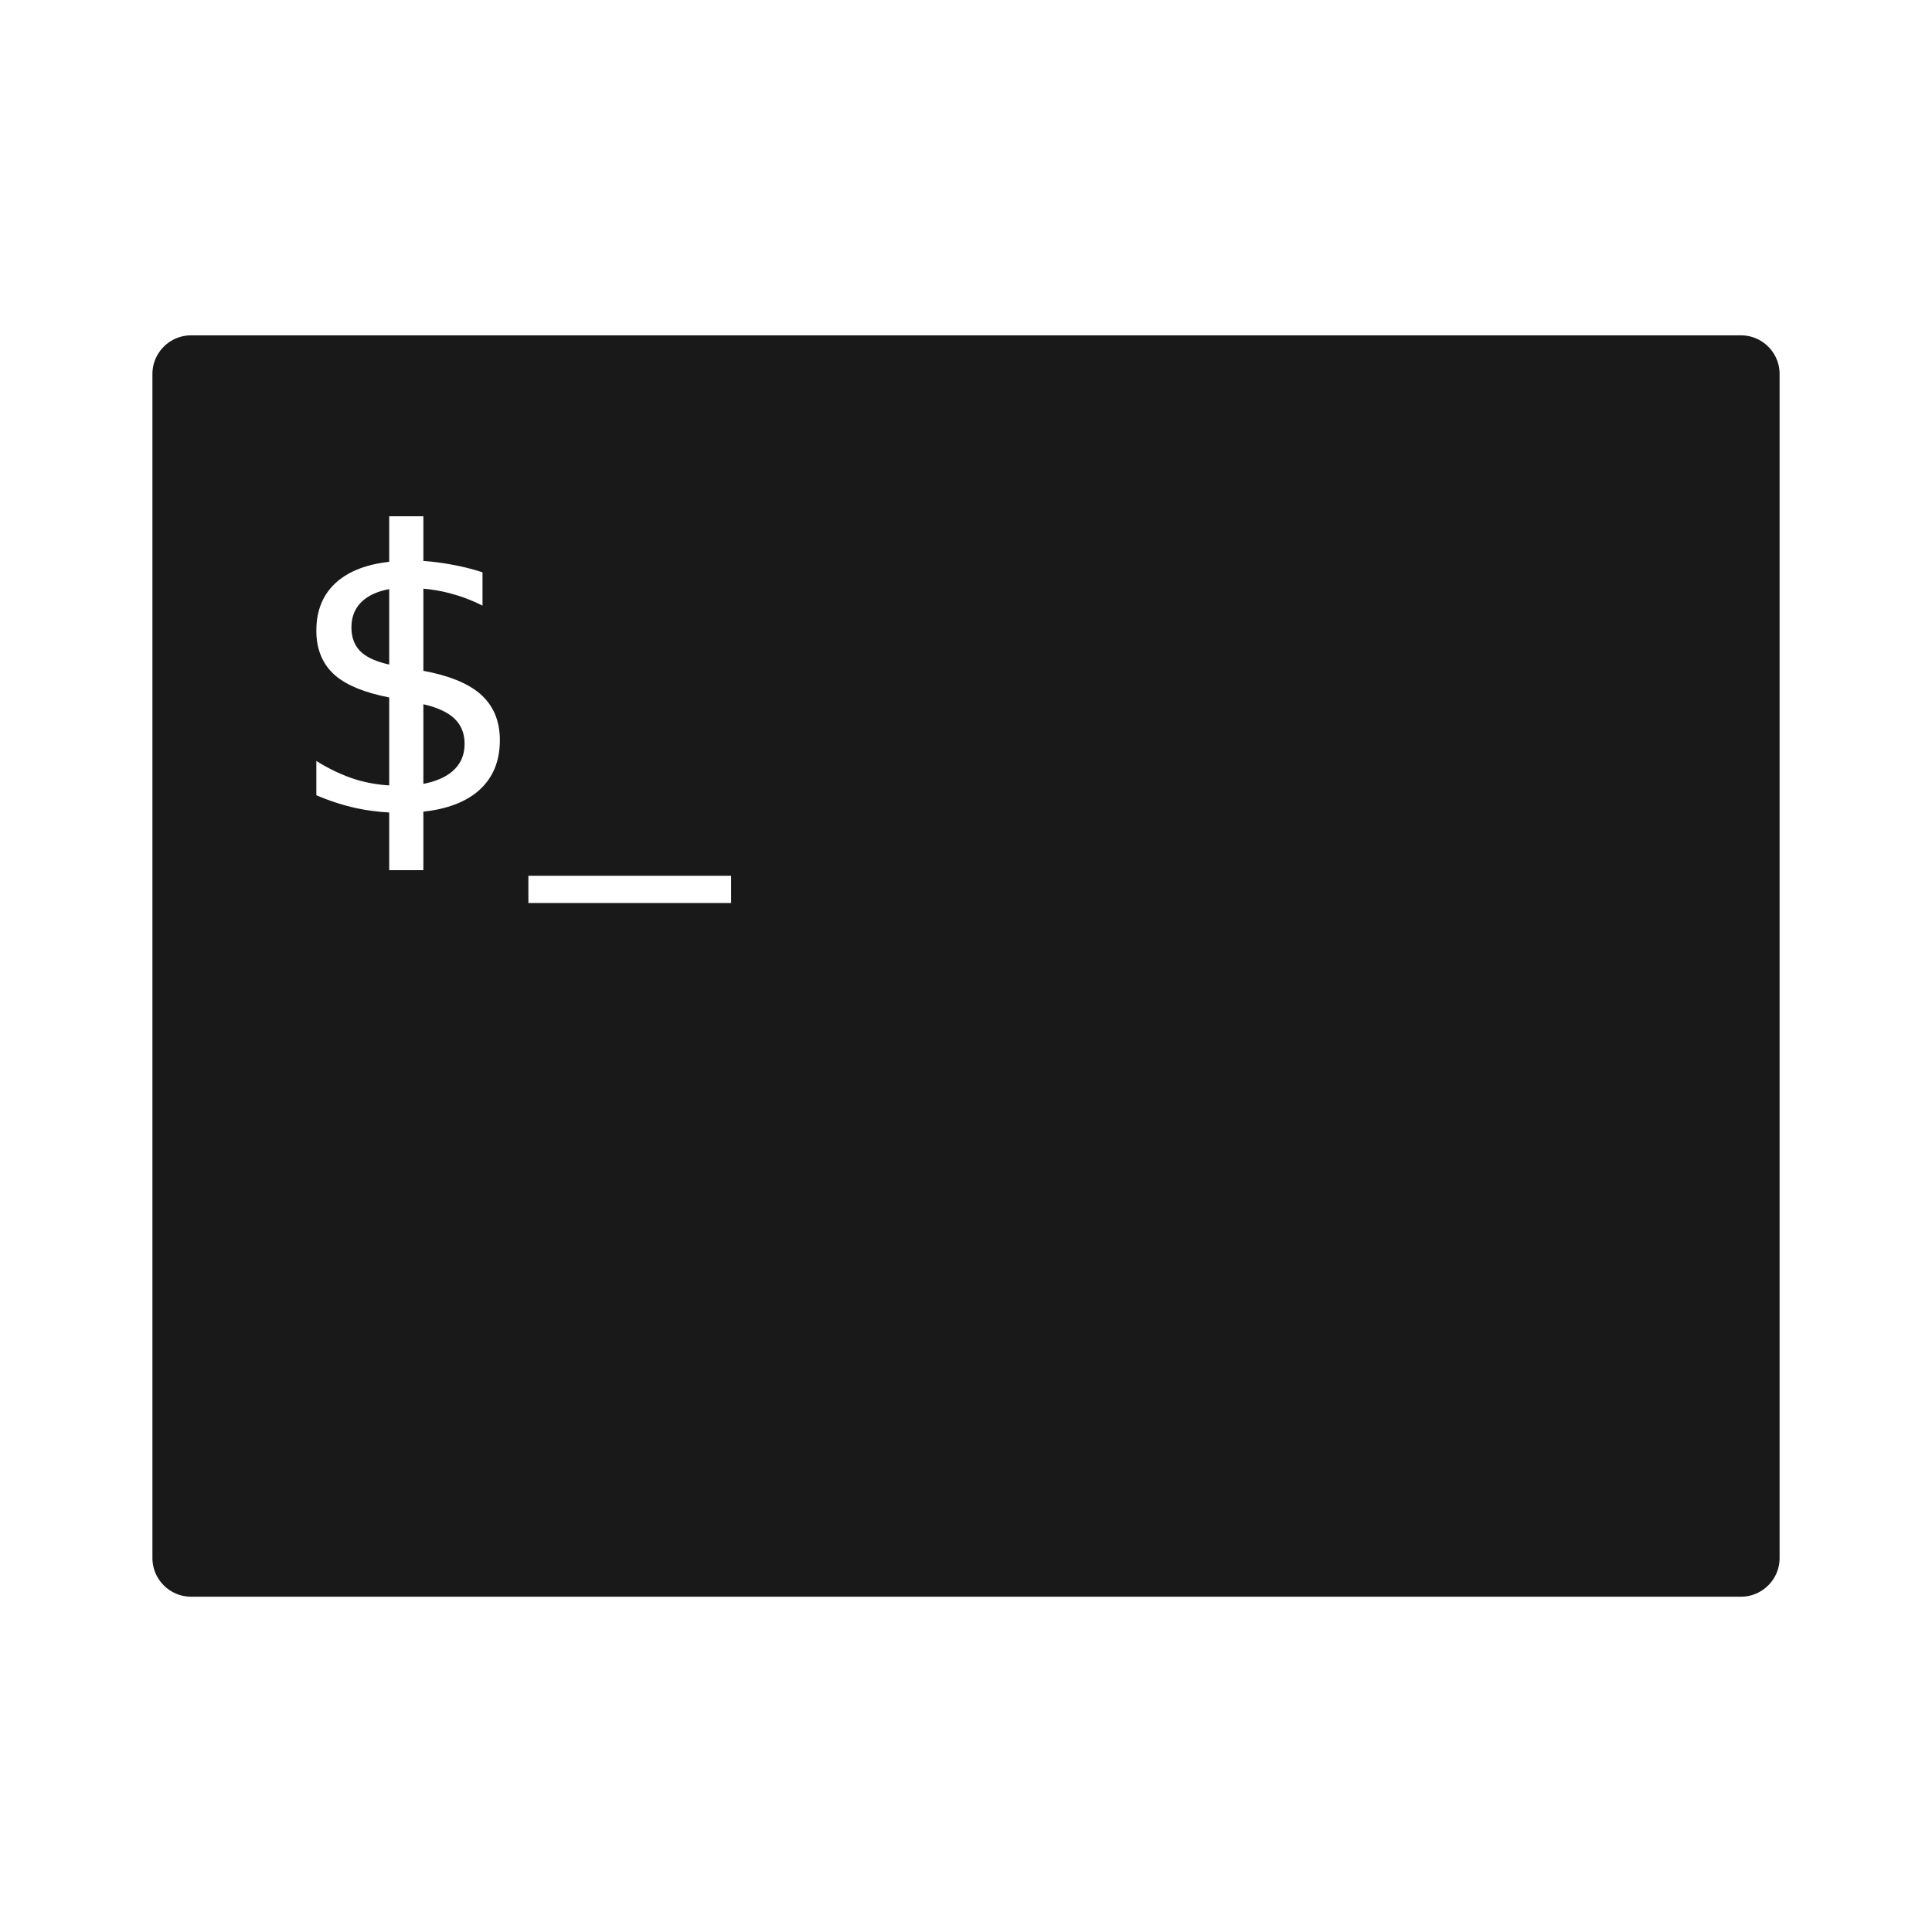
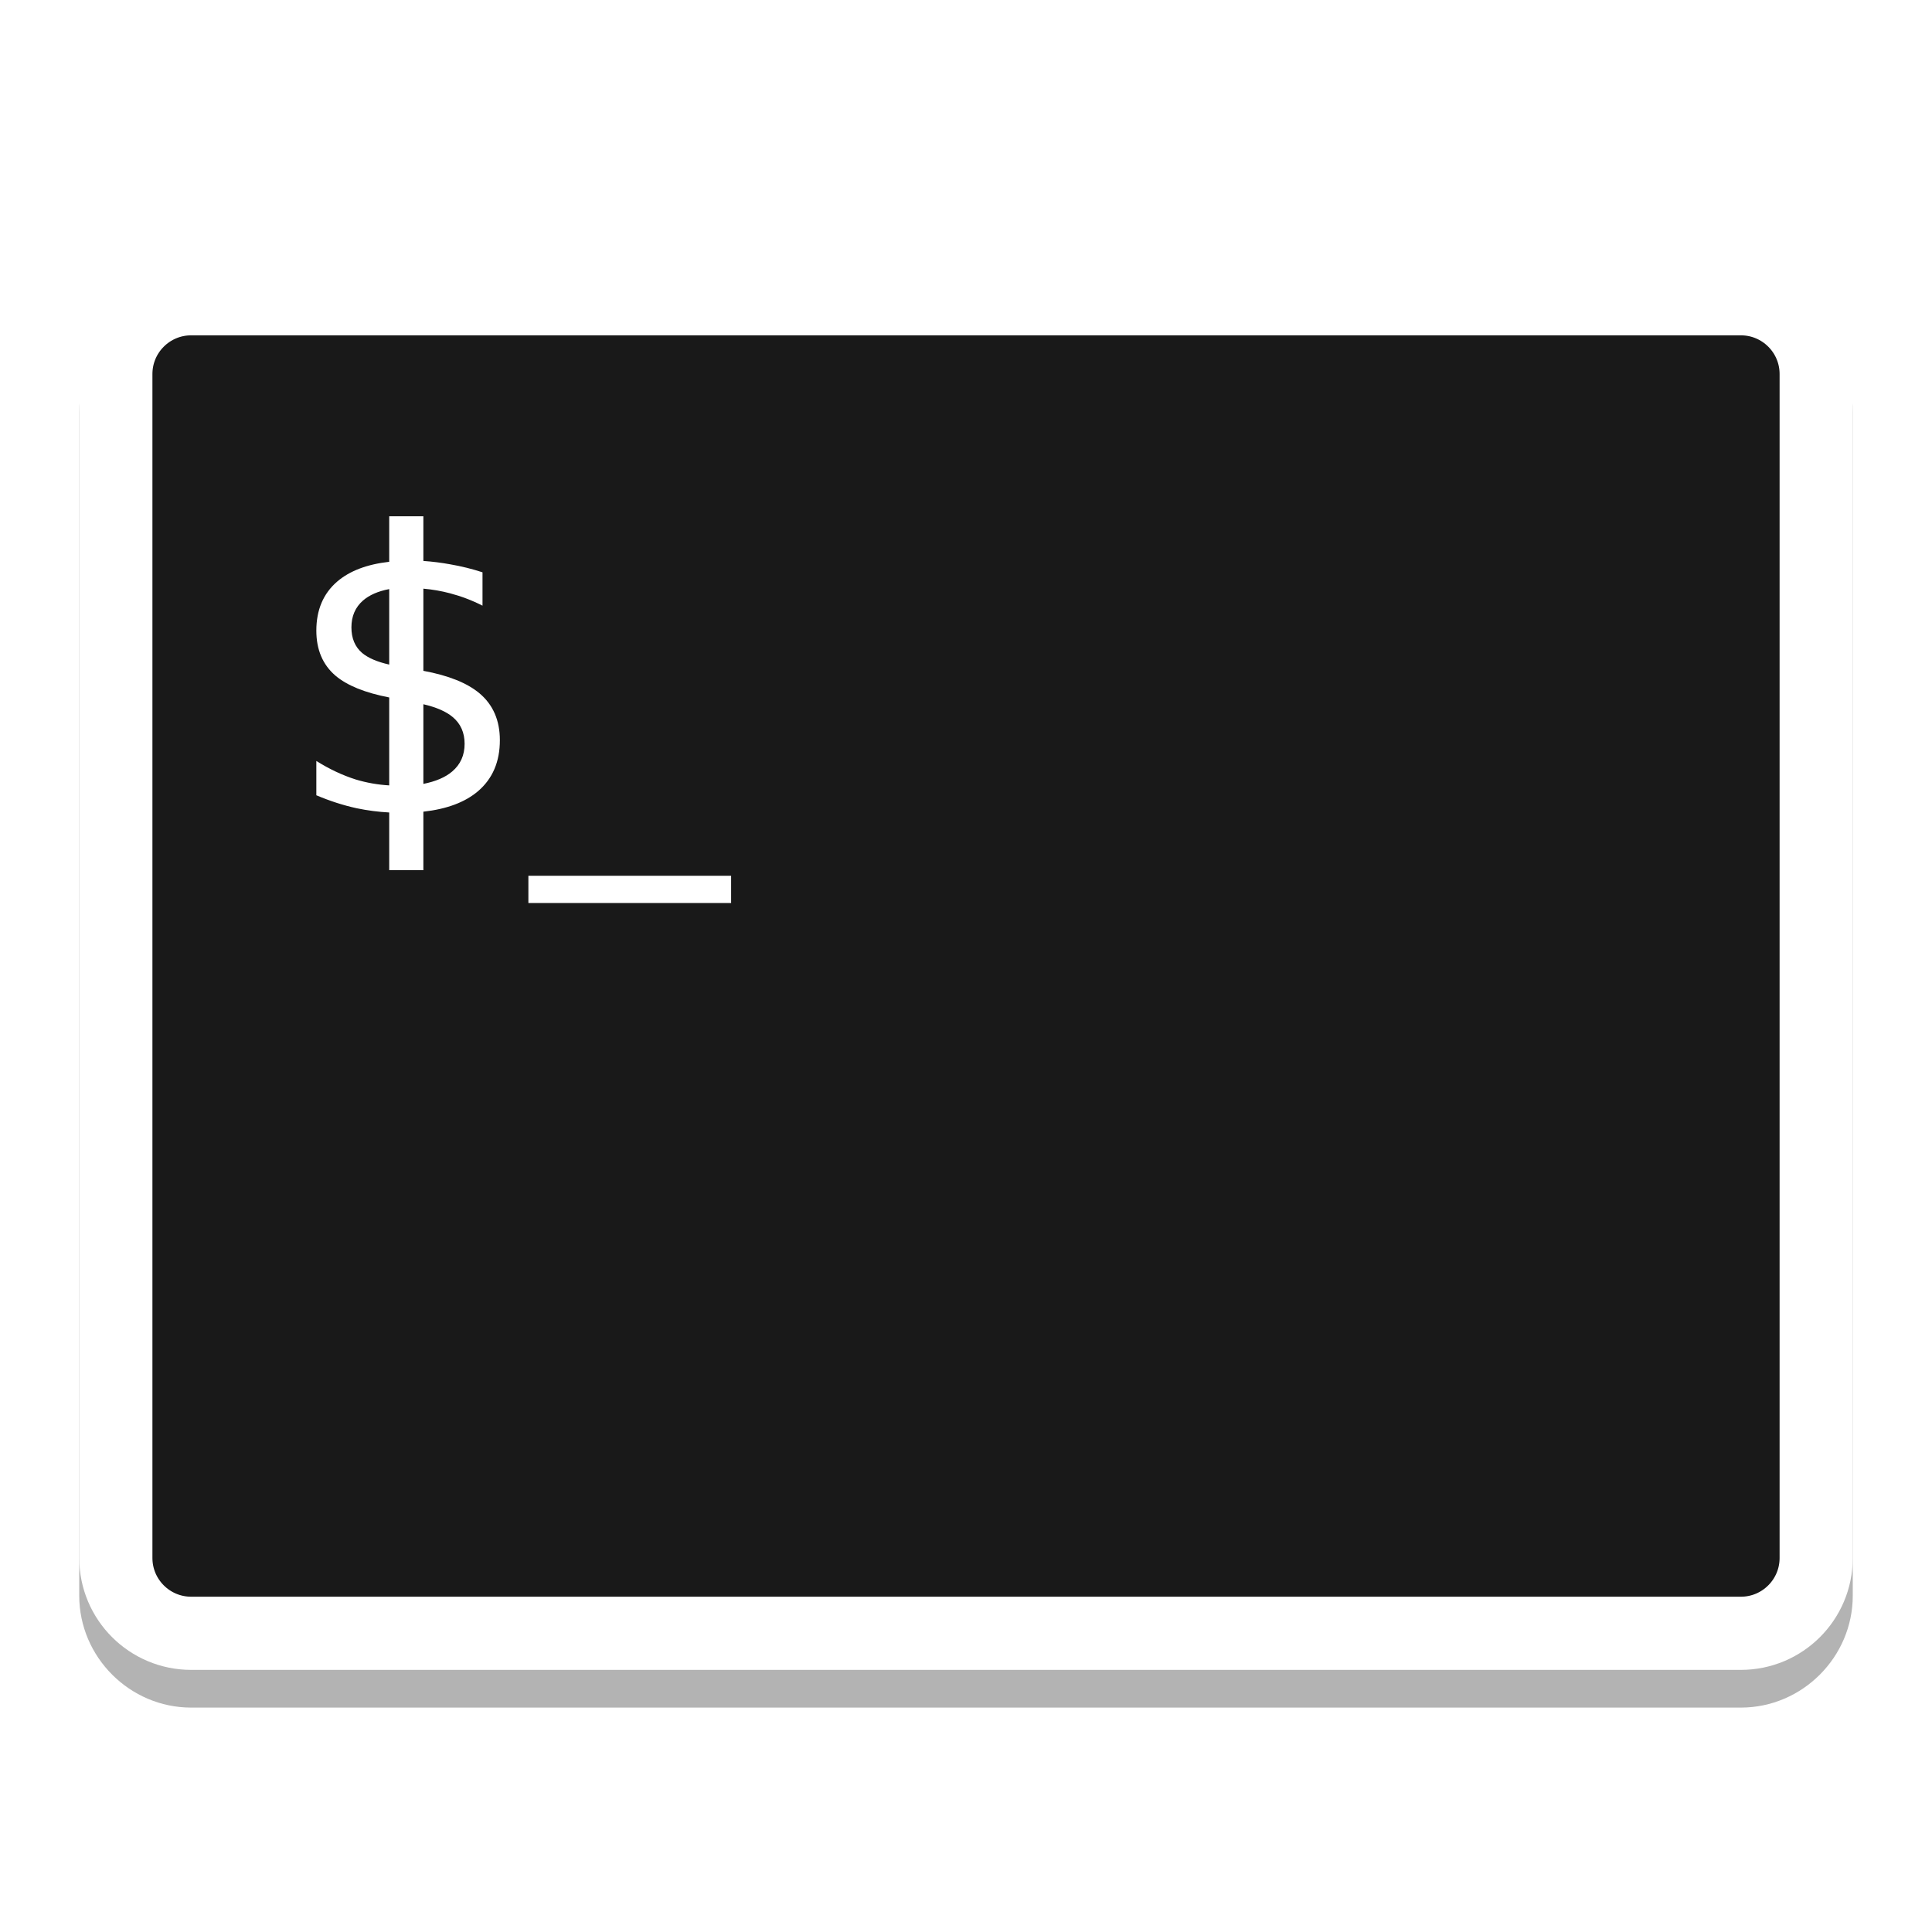
<svg xmlns="http://www.w3.org/2000/svg" width="384pt" height="384pt" version="1.1" viewBox="0 0 384 384">
+   <path style="opacity:0.3;fill-rule:evenodd" d="m 37.989,59.603 c -12.195,0 -22.24,10.041 -22.24,22.238 v 235.316 c 0,12.197 10.043,22.24 22.24,22.24 H 346.013 c 12.197,0 22.238,-10.045 22.238,-22.24 V 81.841 c 0,-12.195 -10.043,-22.238 -22.238,-22.238 z" />
  <g>
    <path style="fill-rule:evenodd;fill:rgb(9.803%,9.803%,9.803%);stroke-width:19.392;stroke-linejoin:round;stroke:rgb(100.000%,100.000%,100.000%)" d="M 50.656 -368.828 L 461.354 -368.828 C 472.375 -368.828 481.307 -359.896 481.307 -348.875 L 481.307 -35.12 C 481.307 -24.099 472.375 -15.161 461.354 -15.161 L 50.656 -15.161 C 39.635 -15.161 30.698 -24.099 30.698 -35.12 L 30.698 -348.875 C 30.698 -359.896 39.635 -368.828 50.656 -368.828 Z M 50.656 -368.828" transform="matrix(0.75,0,0,0.75,0,336)" />
    <path style="fill:rgb(100.000%,100.000%,100.000%)" d="M 145.316 174.066 L 145.316 179.48 L 105.02 179.48 L 105.02 174.066 Z M 145.316 174.066" />
    <path style="fill:rgb(100.000%,100.000%,100.000%)" d="M 77.359 102.617 L 77.359 111.66 C 72.941 112.16 69.484 113.469 67.004 115.605 C 64.254 117.98 62.875 121.227 62.875 125.34 C 62.875 129.129 64.141 132.109 66.664 134.281 C 68.977 136.25 72.555 137.695 77.359 138.625 L 77.359 156.105 C 75.082 155.969 72.855 155.582 70.68 154.922 C 68.055 154.086 65.453 152.863 62.875 151.246 L 62.875 158.066 C 65.555 159.203 68.219 160.059 70.867 160.641 C 73.031 161.094 75.195 161.371 77.359 161.488 L 77.359 172.949 L 84.148 172.949 L 84.148 161.328 C 88.816 160.809 92.453 159.449 95.035 157.234 C 97.914 154.758 99.352 151.387 99.352 147.121 C 99.352 143.18 98 140.074 95.301 137.801 C 92.84 135.734 89.113 134.25 84.148 133.332 L 84.148 117 C 85.945 117.16 87.707 117.461 89.43 117.918 C 91.648 118.5 93.809 119.316 95.902 120.379 L 95.902 113.75 C 93.809 113.066 91.664 112.539 89.465 112.16 C 87.742 111.844 85.969 111.621 84.148 111.492 L 84.148 102.617 Z M 77.359 117.086 L 77.359 132.09 C 74.969 131.551 73.168 130.781 71.969 129.773 C 70.555 128.559 69.848 126.867 69.848 124.695 C 69.848 122.477 70.617 120.695 72.156 119.355 C 73.422 118.258 75.16 117.504 77.359 117.086 Z M 84.148 139.973 C 86.742 140.574 88.695 141.43 89.996 142.535 C 91.562 143.848 92.344 145.617 92.344 147.84 C 92.344 150.109 91.523 151.941 89.883 153.332 C 88.531 154.492 86.613 155.312 84.148 155.805 Z M 84.148 139.973" />
  </g>
</svg>
